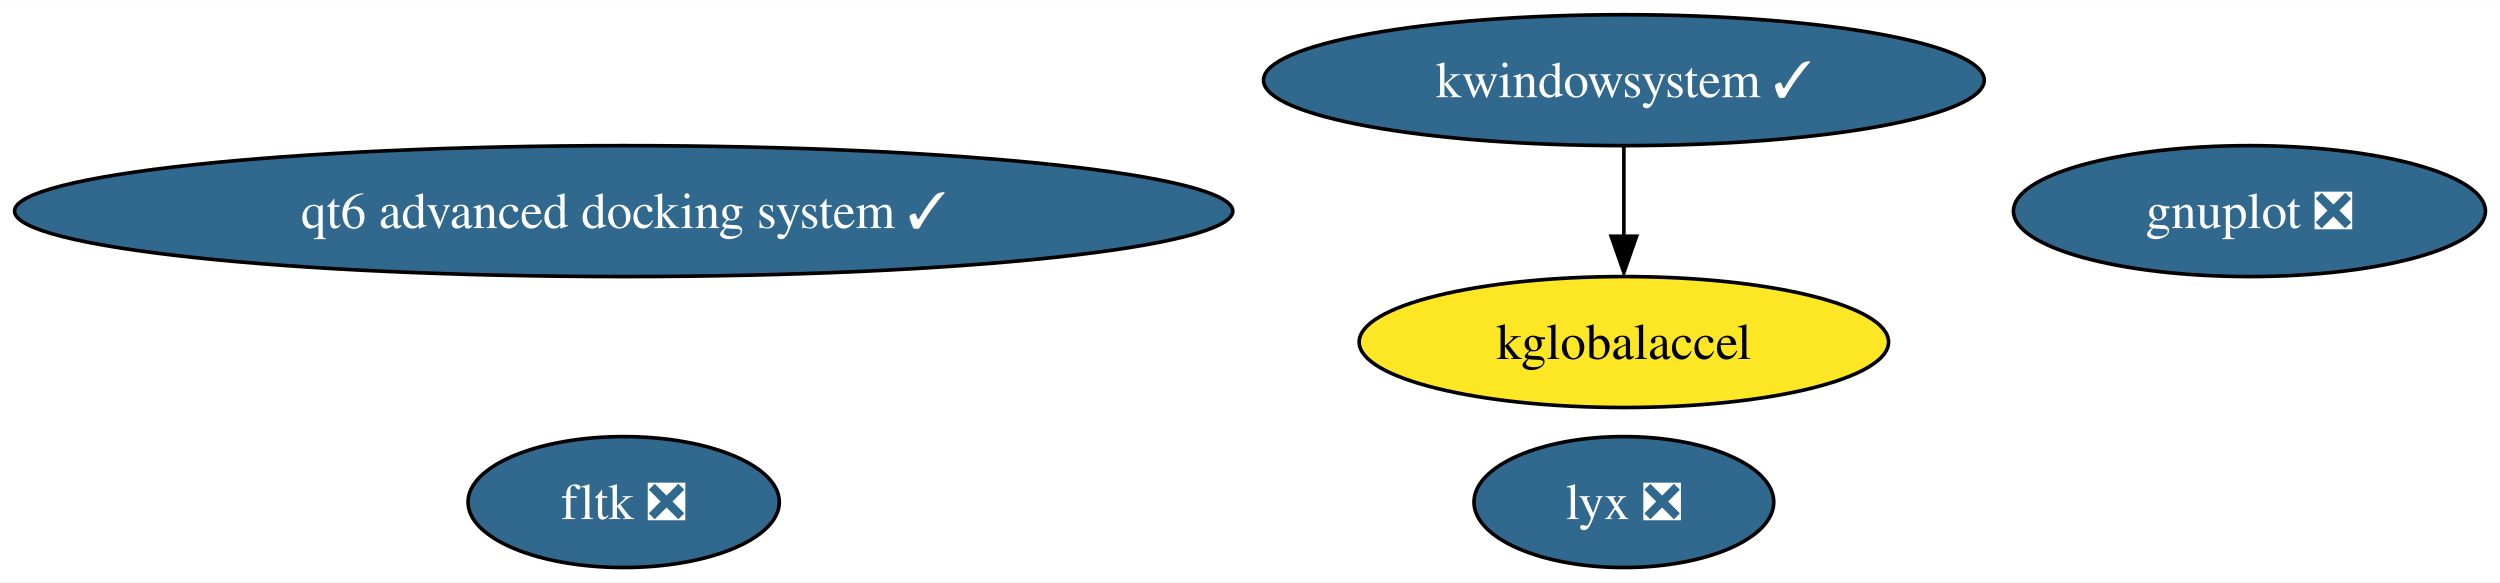
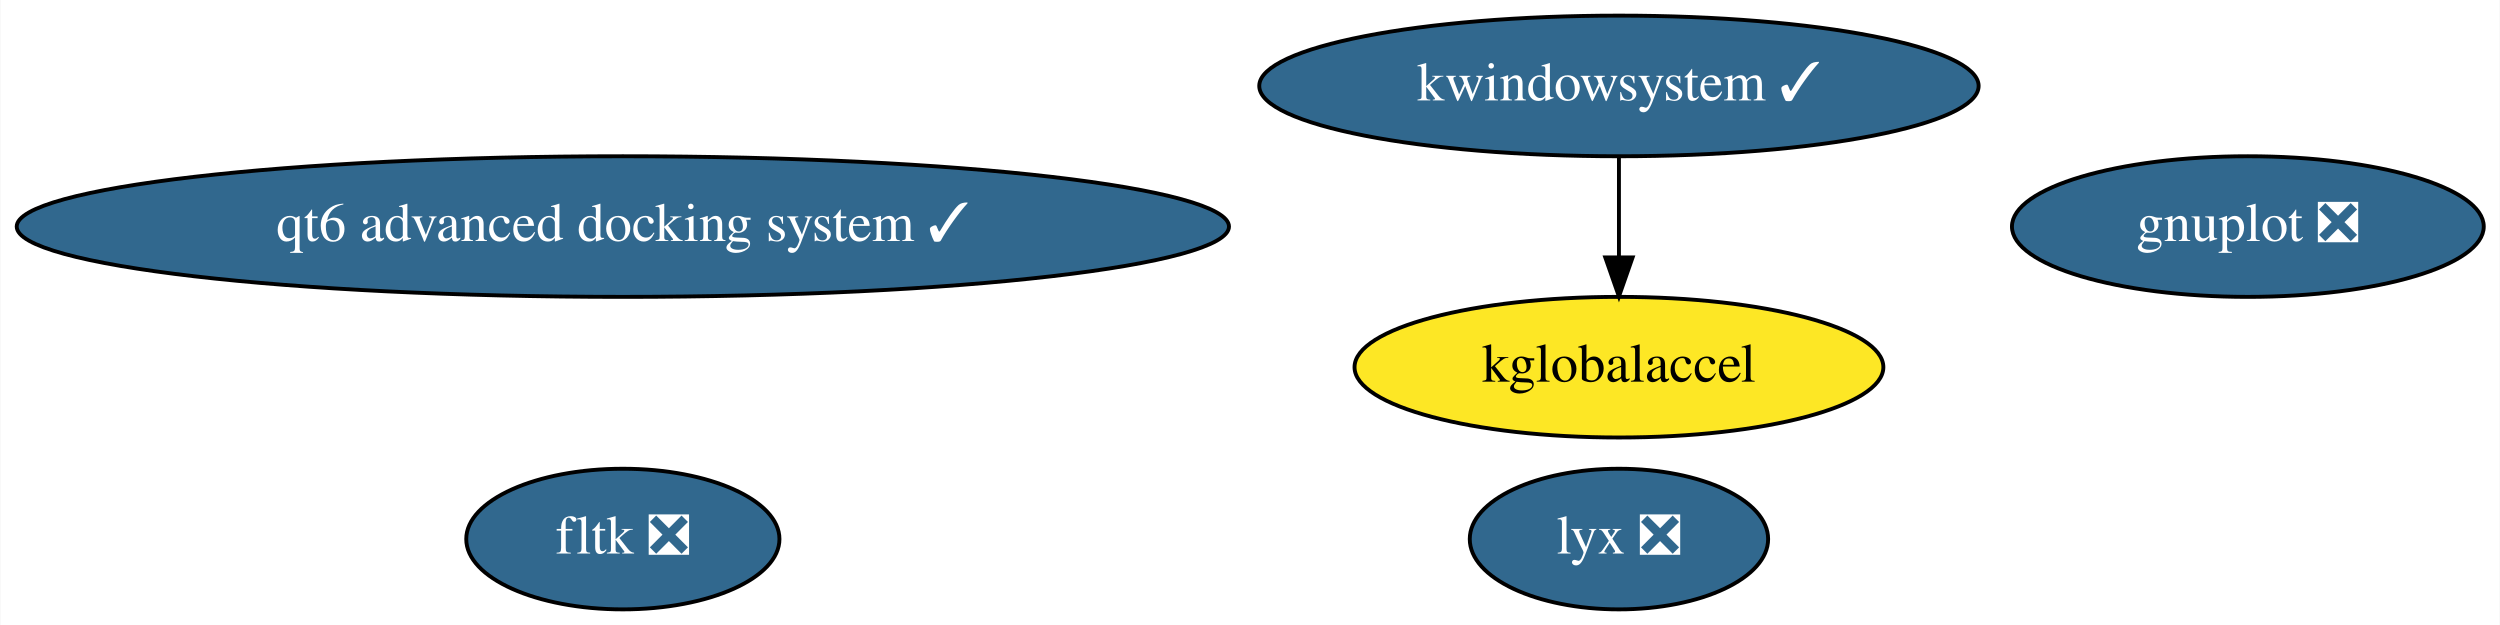
- <svg xmlns="http://www.w3.org/2000/svg" xmlns:xlink="http://www.w3.org/1999/xlink" width="687pt" height="160pt" viewBox="0.00 0.00 687.37 160.00">
+ <svg xmlns="http://www.w3.org/2000/svg" xmlns:xlink="http://www.w3.org/1999/xlink" width="640pt" height="160pt" viewBox="0.00 0.00 639.78 160.00">
  <g id="graph0" class="graph" transform="scale(1 1) rotate(0) translate(4 156)">
-     <polygon fill="white" stroke="none" points="-4,4 -4,-156 683.37,-156 683.37,4 -4,4" />
+     <polygon fill="white" stroke="transparent" points="-4,4 -4,-156 635.78,-156 635.78,4 -4,4" />
    <g id="node1" class="node">
      <g id="a_node1">
        <a xlink:href="https://github.com/conda-forge/gnuplot-feedstock/pull/51" xlink:title="gnuplot ❎">
-           <ellipse fill="#31688e" stroke="black" cx="614.48" cy="-98" rx="64.89" ry="18" />
-           <text text-anchor="middle" x="614.48" y="-93.33" font-family="Times,serif" font-size="14.00" fill="white">gnuplot ❎</text>
+           <ellipse fill="#31688e" stroke="black" cx="571.34" cy="-98" rx="60.39" ry="18" />
+           <text text-anchor="middle" x="571.34" y="-94.3" font-family="Times,serif" font-size="14.00" fill="white">gnuplot ❎</text>
        </a>
      </g>
    </g>
    <g id="node2" class="node">
      <g id="a_node2">
        <a xlink:href="https://github.com/conda-forge/fltk-feedstock/pull/17" xlink:title="fltk ❎">
-           <ellipse fill="#31688e" stroke="black" cx="167.48" cy="-18" rx="42.79" ry="18" />
-           <text text-anchor="middle" x="167.48" y="-13.32" font-family="Times,serif" font-size="14.00" fill="white">fltk ❎</text>
+           <ellipse fill="#31688e" stroke="black" cx="155.34" cy="-18" rx="40.09" ry="18" />
+           <text text-anchor="middle" x="155.34" y="-14.3" font-family="Times,serif" font-size="14.00" fill="white">fltk ❎</text>
        </a>
      </g>
    </g>
    <g id="node3" class="node">
      <g id="a_node3">
        <a xlink:href="https://github.com/conda-forge/kwindowsystem-feedstock/pull/20" xlink:title="kwindowsystem ✓">
-           <ellipse fill="#31688e" stroke="black" cx="442.48" cy="-134" rx="99.08" ry="18" />
-           <text text-anchor="middle" x="442.48" y="-129.32" font-family="Times,serif" font-size="14.00" fill="white">kwindowsystem ✓</text>
+           <ellipse fill="#31688e" stroke="black" cx="410.34" cy="-134" rx="92.08" ry="18" />
+           <text text-anchor="middle" x="410.34" y="-130.3" font-family="Times,serif" font-size="14.00" fill="white">kwindowsystem ✓</text>
        </a>
      </g>
    </g>
    <g id="node4" class="node">
      <g id="a_node4">
        <a xlink:href="https://github.com/conda-forge/kglobalaccel-feedstock" xlink:title="kglobalaccel">
-           <ellipse fill="#fde725" stroke="black" cx="442.48" cy="-62" rx="72.78" ry="18" />
-           <text text-anchor="middle" x="442.48" y="-57.33" font-family="Times,serif" font-size="14.00">kglobalaccel</text>
+           <ellipse fill="#fde725" stroke="black" cx="410.34" cy="-62" rx="67.69" ry="18" />
+           <text text-anchor="middle" x="410.34" y="-58.3" font-family="Times,serif" font-size="14.00">kglobalaccel</text>
        </a>
      </g>
    </g>
    <g id="edge1" class="edge">
-       <path fill="none" stroke="black" d="M442.48,-115.7C442.48,-108.24 442.48,-99.32 442.48,-90.97" />
-       <polygon fill="black" stroke="black" points="445.98,-91.1 442.48,-81.1 438.98,-91.1 445.98,-91.1" />
+       <path fill="none" stroke="black" d="M410.34,-115.7C410.34,-107.98 410.34,-98.71 410.34,-90.11" />
+       <polygon fill="black" stroke="black" points="413.84,-90.1 410.34,-80.1 406.84,-90.1 413.84,-90.1" />
    </g>
    <g id="node5" class="node">
      <g id="a_node5">
        <a xlink:href="https://github.com/conda-forge/lyx-feedstock/pull/9" xlink:title="lyx ❎">
-           <ellipse fill="#31688e" stroke="black" cx="442.48" cy="-18" rx="41.21" ry="18" />
-           <text text-anchor="middle" x="442.48" y="-13.32" font-family="Times,serif" font-size="14.00" fill="white">lyx ❎</text>
+           <ellipse fill="#31688e" stroke="black" cx="410.34" cy="-18" rx="38.19" ry="18" />
+           <text text-anchor="middle" x="410.34" y="-14.3" font-family="Times,serif" font-size="14.00" fill="white">lyx ❎</text>
        </a>
      </g>
    </g>
    <g id="node6" class="node">
      <g id="a_node6">
        <a xlink:href="https://github.com/conda-forge/qt6-advanced-docking-system-feedstock/pull/9" xlink:title="qt6 advanced docking system ✓">
-           <ellipse fill="#31688e" stroke="black" cx="167.48" cy="-98" rx="167.48" ry="18" />
-           <text text-anchor="middle" x="167.48" y="-93.33" font-family="Times,serif" font-size="14.00" fill="white">qt6 advanced docking system ✓</text>
+           <ellipse fill="#31688e" stroke="black" cx="155.34" cy="-98" rx="155.17" ry="18" />
+           <text text-anchor="middle" x="155.34" y="-94.3" font-family="Times,serif" font-size="14.00" fill="white">qt6 advanced docking system ✓</text>
        </a>
      </g>
    </g>
  </g>
</svg>
